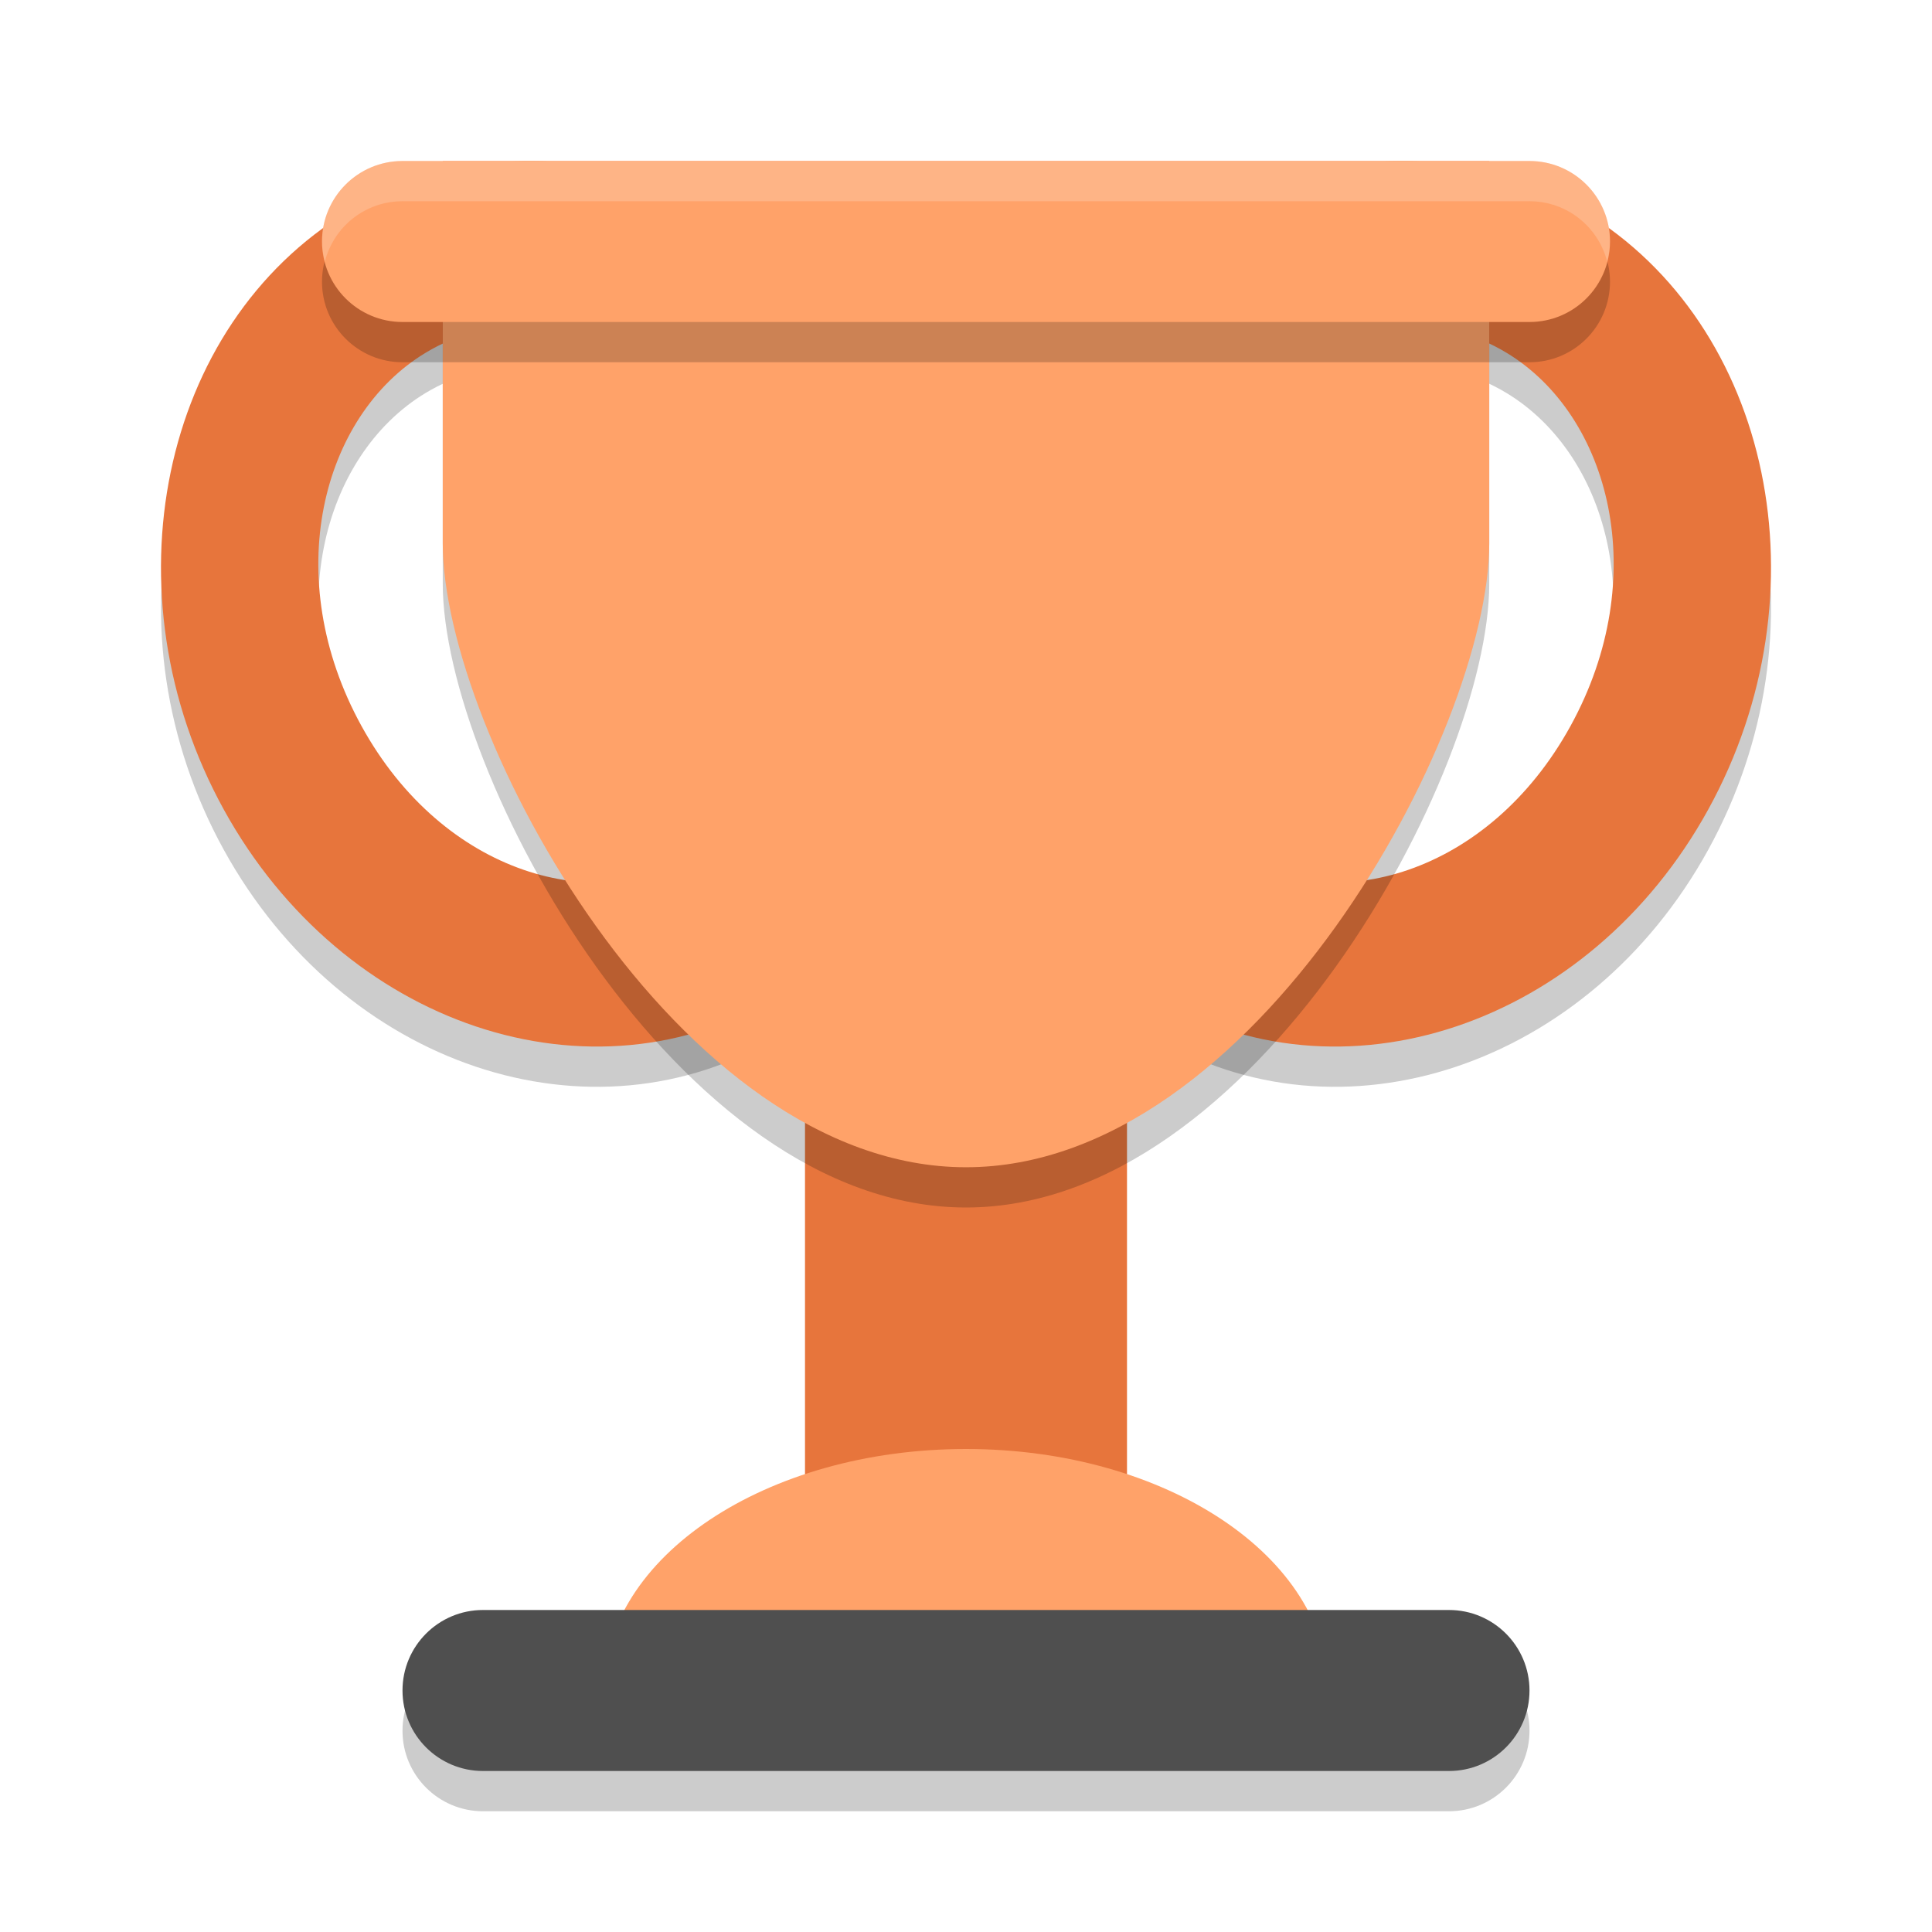
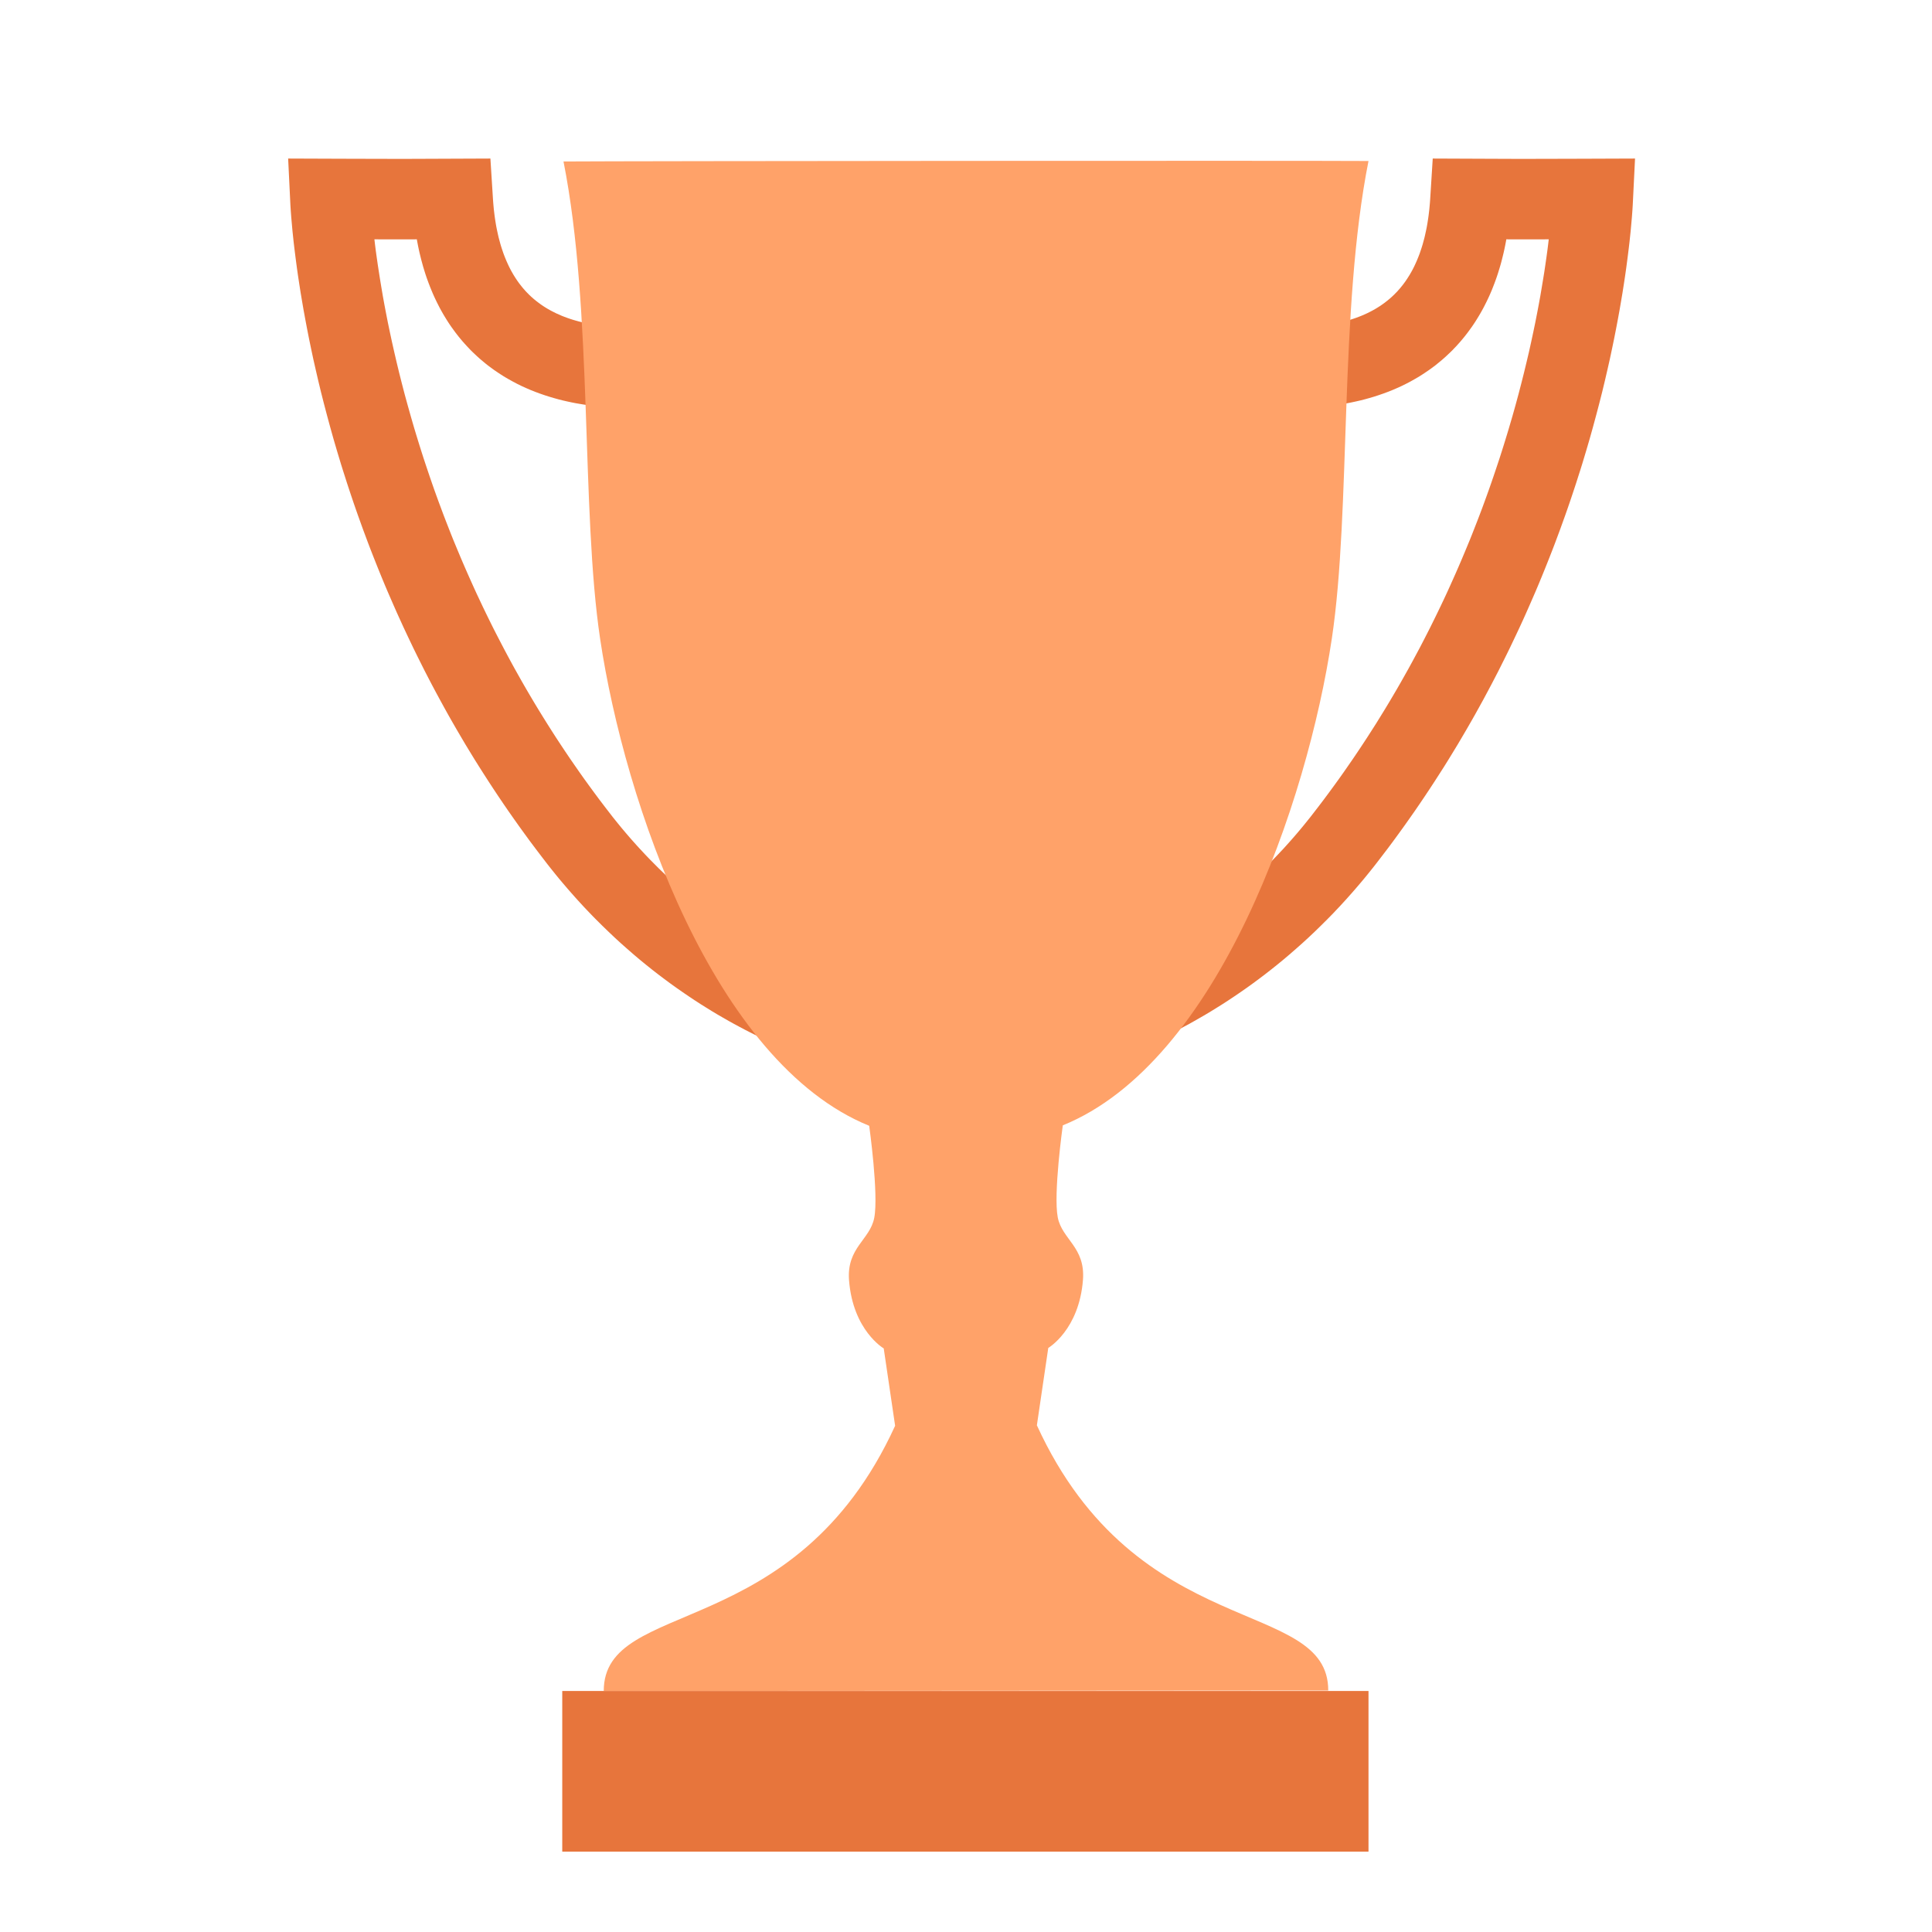
- <svg xmlns="http://www.w3.org/2000/svg" width="48" height="48" version="1">
-   <path d="M 34.658,5.002 A 9.83,11.152 20.398 0 0 25.559,10.889 9.83,11.152 20.398 0 0 28.639,25.74 9.83,11.152 20.398 0 0 42.441,21.111 9.83,11.152 20.398 0 0 39.361,6.26 9.83,11.152 20.398 0 0 34.658,5.002 Z m 0.08,4.068 c 0.958,-0.025 1.888,0.207 2.693,0.695 2.578,1.561 3.621,5.576 1.586,9.273 -2.035,3.697 -5.871,4.757 -8.449,3.195 -2.578,-1.561 -3.623,-5.576 -1.588,-9.273 1.399,-2.542 3.65,-3.837 5.758,-3.891 z" style="opacity:0.2" />
-   <path d="M 13.342,5.002 A 11.152,9.83 69.602 0 0 8.639,6.26 11.152,9.83 69.602 0 0 5.559,21.111 11.152,9.83 69.602 0 0 19.361,25.74 11.152,9.83 69.602 0 0 22.441,10.889 11.152,9.83 69.602 0 0 13.342,5.002 Z m -0.082,4.068 c 2.108,0.053 4.359,1.349 5.758,3.891 2.035,3.697 0.992,7.712 -1.586,9.273 -2.578,1.561 -6.414,0.502 -8.449,-3.195 C 6.947,15.342 7.99,11.329 10.568,9.767 11.374,9.28 12.302,9.046 13.26,9.07 Z" style="opacity:0.2" />
-   <rect style="opacity:0.2" width="28" height="4" x="10" y="41" rx="2" ry="2" />
-   <path style="fill:#e7753c" d="M 34.658 4.002 A 9.83 11.152 20.398 0 0 25.559 9.889 A 9.83 11.152 20.398 0 0 28.639 24.74 A 9.83 11.152 20.398 0 0 42.441 20.111 A 9.83 11.152 20.398 0 0 39.361 5.26 A 9.83 11.152 20.398 0 0 34.658 4.002 z M 34.738 8.07 C 35.696 8.046 36.626 8.278 37.432 8.766 C 40.01 10.327 41.053 14.342 39.018 18.039 C 36.982 21.736 33.146 22.796 30.568 21.234 C 27.99 19.673 26.945 15.658 28.98 11.961 C 30.38 9.419 32.63 8.124 34.738 8.07 z" />
-   <path style="fill:#e7753c" d="M 13.342 4.002 A 11.152 9.83 69.602 0 0 8.639 5.26 A 11.152 9.83 69.602 0 0 5.559 20.111 A 11.152 9.83 69.602 0 0 19.361 24.74 A 11.152 9.83 69.602 0 0 22.441 9.889 A 11.152 9.83 69.602 0 0 13.342 4.002 z M 13.26 8.07 C 15.367 8.124 17.618 9.419 19.018 11.961 C 21.053 15.658 20.01 19.673 17.432 21.234 C 14.854 22.796 11.018 21.736 8.982 18.039 C 6.947 14.342 7.99 10.329 10.568 8.768 C 11.374 8.28 12.302 8.046 13.26 8.07 z" />
-   <rect style="fill:#e7753c" width="8" height="18" x="20" y="24" />
-   <path d="m 11,5 v 9.5 C 11,19.194 16.82,30 24,30 31.18,30 37,19.194 37,14.5 V 5 Z" style="opacity:0.2" />
-   <path style="fill:#ffa269" d="M 11 4 L 11 13.5 C 11 18.194 16.82 29 24 29 C 31.18 29 37 18.194 37 13.5 L 37 4 L 11 4 z" />
-   <rect width="32" height="4" x="8" y="5" rx="2" ry="2" style="opacity:0.2" />
-   <rect style="fill:#ffa269" width="32" height="4" x="8" y="4" rx="2" ry="2" />
-   <path style="fill:#ffa269" d="m 24,36 a 9,6 0 0 0 -9,6 h 18 a 9,6 0 0 0 -9,-6 z" />
-   <rect width="28" height="4" x="10" y="40" rx="2" ry="2" style="fill:#4f4f4f" />
-   <path style="opacity:0.2;fill:#f9f9f9" d="M 10 4 C 8.892 4 8 4.892 8 6 C 8 6.174 8.029 6.339 8.07 6.5 C 8.292 5.637 9.066 5 10 5 L 38 5 C 38.934 5 39.708 5.637 39.93 6.5 C 39.971 6.339 40 6.174 40 6 C 40 4.892 39.108 4 38 4 L 10 4 z" />
+ <svg xmlns="http://www.w3.org/2000/svg" style="clip-rule:evenodd;fill-rule:evenodd;stroke-linejoin:round;stroke-miterlimit:1.414" version="1.1" viewBox="0 0 48 48">
+   <path d="m40.565 5.094l-8e-3 0.129-0.013 0.173-0.019 0.213-0.011 0.124-0.014 0.133-0.015 0.143-0.018 0.152-0.02 0.162-0.022 0.171-0.024 0.18-0.027 0.189-0.03 0.197-0.032 0.205-0.036 0.214-0.038 0.222-0.042 0.229-0.045 0.238-0.048 0.244-0.052 0.251-0.055 0.259-0.06 0.265-0.063 0.272-0.067 0.278-0.072 0.284-0.076 0.289-0.08 0.296-0.084 0.3-0.045 0.154-0.045 0.153-0.047 0.156-0.047 0.156-0.049 0.157-0.051 0.159-0.051 0.16-0.053 0.161-0.054 0.162-0.055 0.163-0.057 0.165-0.058 0.165-0.06 0.166-0.06 0.167-0.063 0.169-0.063 0.169-0.065 0.17-0.067 0.171-0.068 0.172-0.069 0.172-0.071 0.174-0.072 0.174-0.074 0.175-0.076 0.175-0.077 0.176-0.078 0.177-0.08 0.178-0.082 0.178-0.084 0.179-0.085 0.179-0.086 0.18-0.089 0.181-0.09 0.18-0.091 0.182-0.094 0.182-0.095 0.182-0.097 0.182-0.098 0.183-0.101 0.183-0.102 0.184-0.104 0.183-0.106 0.184-0.108 0.184-0.109 0.185-0.112 0.184-0.113 0.185-0.115 0.185-0.118 0.184-0.119 0.185-0.121 0.185-0.123 0.185-0.125 0.185-0.127 0.185-0.129 0.184-0.131 0.185-0.133 0.184-0.135 0.185-0.137 0.184-0.14 0.183-0.141 0.184-0.075 0.096-0.076 0.095-0.075 0.093-0.076 0.093-0.076 0.091-0.077 0.09-0.076 0.089-0.077 0.088-0.077 0.087-0.077 0.086-0.077 0.084-0.077 0.084-0.078 0.082-0.077 0.082-0.078 0.08-0.079 0.08-0.155 0.154-0.155 0.151-0.156 0.147-0.156 0.143-0.156 0.138-0.155 0.135-0.155 0.131-0.155 0.127-0.154 0.123-0.153 0.119-0.152 0.115-0.152 0.112-0.15 0.108-0.15 0.104-0.148 0.101-0.147 0.098-0.145 0.094-0.144 0.09-0.142 0.088-0.14 0.084-0.139 0.08-0.136 0.078-0.134 0.075-0.133 0.071-0.13 0.069-0.127 0.065-0.125 0.063-0.123 0.06-0.119 0.057-0.117 0.054-0.114 0.052-0.112 0.049-0.108 0.046-0.104 0.044-0.102 0.042-0.098 0.039-0.094 0.036-0.093 0.036-0.169 0.061-0.155 0.054-0.139 0.045-0.121 0.038-0.103 0.03-0.085 0.024-0.066 0.017-0.05 0.013-0.48-1.942 0.035-8e-3 0.037-0.01 0.057-0.016 0.075-0.022 0.093-0.029 0.109-0.036 0.124-0.043 0.142-0.051 0.073-0.028 0.078-0.031 0.082-0.032 0.085-0.035 0.088-0.037 0.09-0.039 0.094-0.041 0.097-0.044 0.099-0.046 0.102-0.049 0.105-0.051 0.107-0.053 0.109-0.056 0.111-0.059 0.114-0.062 0.115-0.064 0.118-0.066 0.119-0.07 0.121-0.072 0.122-0.076 0.124-0.078 0.126-0.081 0.127-0.084 0.128-0.088 0.129-0.09 0.13-0.093 0.131-0.097 0.132-0.1 0.133-0.103 0.134-0.107 0.134-0.11 0.134-0.113 0.135-0.117 0.135-0.121 0.136-0.123 0.135-0.128 0.136-0.131 0.136-0.137 0.067-0.067 0.067-0.07 0.068-0.071 0.067-0.072 0.068-0.072 0.067-0.074 0.067-0.075 0.067-0.075 0.067-0.077 0.067-0.078 0.066-0.078 0.067-0.08 0.066-0.081 0.066-0.082 0.066-0.082 0.065-0.084 0.132-0.171 0.13-0.171 0.128-0.172 0.126-0.172 0.124-0.171 0.122-0.172 0.12-0.173 0.119-0.172 0.116-0.172 0.115-0.173 0.113-0.172 0.111-0.173 0.11-0.172 0.107-0.173 0.106-0.172 0.104-0.172 0.102-0.172 0.101-0.172 0.099-0.172 0.097-0.172 0.096-0.171 0.094-0.172 0.092-0.171 0.091-0.17 0.089-0.171 0.087-0.17 0.086-0.169 0.084-0.17 0.083-0.169 0.081-0.168 0.08-0.168 0.078-0.167 0.076-0.167 0.075-0.167 0.074-0.166 0.072-0.165 0.071-0.165 0.069-0.164 0.068-0.163 0.067-0.162 0.065-0.162 0.063-0.161 0.063-0.161 0.061-0.159 0.06-0.159 0.058-0.158 0.057-0.157 0.056-0.156 0.054-0.155 0.053-0.154 0.052-0.154 0.051-0.152 0.05-0.151 0.048-0.15 0.047-0.149 0.046-0.148 0.045-0.147 0.044-0.146 0.042-0.144 0.042-0.142 0.08-0.284 0.075-0.277 0.071-0.273 0.067-0.266 0.063-0.261 0.06-0.254 0.055-0.249 0.052-0.242 0.049-0.235 0.045-0.229 0.042-0.221 0.039-0.214 0.035-0.207 0.033-0.199 0.031-0.191 0.027-0.183 0.025-0.174 0.023-0.166 0.02-0.158 0.015-0.128-0.385 1e-3h-0.512l-0.157-1e-3 -9e-3 0.052-0.018 0.094-0.019 0.092-0.02 0.091-0.022 0.09-0.022 0.089-0.023 0.088-0.025 0.087-0.026 0.085-0.026 0.084-0.028 0.084-0.029 0.082-0.03 0.081-0.031 0.08-0.031 0.079-0.033 0.077-0.034 0.077-0.035 0.075-0.036 0.075-0.037 0.073-0.037 0.072-0.039 0.071-0.039 0.069-0.041 0.069-0.041 0.067-0.042 0.067-0.043 0.065-0.044 0.064-0.045 0.062-0.045 0.062-0.046 0.06-0.047 0.06-0.048 0.058-0.048 0.057-0.049 0.055-0.049 0.055-0.051 0.053-0.05 0.053-0.052 0.051-0.052 0.049-0.052 0.049-0.053 0.048-0.053 0.046-0.054 0.045-0.054 0.044-0.054 0.044-0.055 0.041-0.055 0.041-0.056 0.04-0.056 0.038-0.056 0.038-0.056 0.036-0.056 0.036-0.057 0.034-0.06 0.035-0.11 0.062-0.115 0.06-0.114 0.056-0.115 0.052-0.114 0.049-0.114 0.045-0.114 0.042-0.113 0.039-0.112 0.036-0.112 0.033-0.111 0.031-0.11 0.028-0.109 0.025-0.107 0.023-0.106 0.021-0.105 0.018-0.103 0.017-0.102 0.015-0.1 0.013-0.098 0.012-0.096 9e-3 -0.094 9e-3 -0.092 7e-3 -0.089 6e-3 -0.088 5e-3 -0.087 4e-3 -0.159 6e-3 -0.15 2e-3 -0.133 1e-3 -0.01-2 0.12-1e-3 0.122-2e-3 0.131-4e-3 0.063-3e-3 0.067-4e-3 0.068-5e-3 0.068-5e-3 0.07-6e-3 0.07-8e-3 0.071-8e-3 0.072-9e-3 0.072-0.011 0.072-0.011 0.072-0.013 0.073-0.014 0.072-0.016 0.073-0.017 0.072-0.018 0.072-0.02 0.072-0.021 0.071-0.023 0.07-0.024 0.07-0.026 0.069-0.027 0.069-0.03 0.067-0.03 0.067-0.033 0.065-0.034 0.068-0.038 0.029-0.017 0.031-0.019 0.032-0.02 0.031-0.02 0.031-0.021 0.03-0.021 0.031-0.022 0.03-0.022 0.029-0.023 0.03-0.023 0.029-0.024 0.029-0.024 0.029-0.025 0.028-0.025 0.028-0.027 0.028-0.026 0.027-0.028 0.028-0.028 0.027-0.028 0.026-0.03 0.027-0.03 0.026-0.031 0.026-0.032 0.026-0.032 0.025-0.033 0.025-0.034 0.025-0.035 0.024-0.036 0.024-0.036 0.024-0.038 0.024-0.038 0.023-0.04 0.023-0.04 0.023-0.042 0.022-0.042 0.022-0.044 0.021-0.044 0.021-0.046 0.021-0.047 0.02-0.048 0.02-0.049 0.02-0.051 0.019-0.051 0.018-0.053 0.018-0.054 0.018-0.056 0.017-0.056 0.016-0.059 0.016-0.059 0.016-0.061 0.014-0.062 0.014-0.064 0.014-0.065 0.013-0.066 0.012-0.068 0.011-0.069 0.011-0.071 0.01-0.073 9e-3 -0.074 9e-3 -0.075 7e-3 -0.077 7e-3 -0.078 6e-3 -0.08 0.065-1.029 1.462 6e-3 0.525 2e-3h0.509l0.468-1e-3 0.724-2e-3 1.338-5e-3 -0.057 1.155z" style="fill:#e7753c" />
+   <path d="m8.496 3.944l0.724 2e-3 0.468 1e-3h0.509l0.525-2e-3 1.462-6e-3 0.065 1.029 6e-3 0.08 7e-3 0.078 7e-3 0.077 9e-3 0.075 9e-3 0.074 0.01 0.073 0.011 0.071 0.011 0.069 0.012 0.068 0.013 0.066 0.014 0.065 0.014 0.064 0.014 0.062 0.016 0.061 0.016 0.059 0.016 0.059 0.017 0.056 0.018 0.056 0.018 0.054 0.018 0.053 0.019 0.051 0.02 0.051 0.02 0.049 0.02 0.048 0.021 0.047 0.021 0.046 0.021 0.044 0.022 0.044 0.022 0.042 0.023 0.042 0.023 0.04 0.023 0.04 0.024 0.038 0.024 0.038 0.024 0.036 0.024 0.036 0.025 0.035 0.025 0.034 0.026 0.033 0.025 0.032 0.026 0.032 0.026 0.031 0.027 0.03 0.026 0.03 0.027 0.028 0.028 0.028 0.027 0.028 0.028 0.026 0.028 0.027 0.029 0.025 0.028 0.025 0.029 0.024 0.029 0.024 0.03 0.023 0.03 0.023 0.03 0.022 0.03 0.022 0.03 0.021 0.031 0.021 0.031 0.02 0.032 0.02 0.031 0.019 0.029 0.017 0.068 0.038 0.066 0.034 0.066 0.033 0.068 0.03 0.068 0.03 0.069 0.027 0.07 0.026 0.07 0.024 0.071 0.023 0.072 0.021 0.072 0.02 0.072 0.018 0.073 0.017 0.072 0.016 0.073 0.014 0.072 0.013 0.072 0.011 0.072 0.011 0.072 9e-3 0.071 8e-3 0.07 8e-3 0.07 6e-3 0.068 5e-3 0.068 5e-3 0.067 4e-3 0.063 3e-3 0.131 4e-3 0.122 2e-3 0.12 1e-3 -0.01 2-0.133-1e-3 -0.15-2e-3 -0.159-6e-3 -0.087-4e-3 -0.087-5e-3 -0.09-6e-3 -0.092-7e-3 -0.094-9e-3 -0.096-9e-3 -0.098-0.012-0.1-0.013-0.102-0.015-0.103-0.017-0.105-0.018-0.106-0.021-0.107-0.023-0.109-0.025-0.11-0.028-0.111-0.031-0.111-0.033-0.113-0.036-0.113-0.039-0.114-0.042-0.114-0.045-0.114-0.049-0.115-0.052-0.114-0.056-0.114-0.06-0.111-0.062-0.06-0.035-0.057-0.034-0.056-0.036-0.056-0.036-0.056-0.038-0.056-0.038-0.056-0.04-0.055-0.041-0.055-0.041-0.054-0.043-0.054-0.045-0.054-0.045-0.053-0.046-0.053-0.048-0.052-0.049-0.052-0.049-0.052-0.051-0.05-0.053-0.05-0.053-0.05-0.055-0.049-0.055-0.048-0.057-0.048-0.058-0.047-0.06-0.046-0.06-0.045-0.062-0.045-0.062-0.044-0.064-0.043-0.065-0.042-0.067-0.041-0.067-0.041-0.069-0.039-0.069-0.039-0.071-0.037-0.072-0.037-0.073-0.036-0.075-0.035-0.075-0.034-0.077-0.032-0.077-0.032-0.079-0.031-0.08-0.03-0.081-0.029-0.082-0.028-0.084-0.026-0.084-0.026-0.085-0.024-0.087-0.024-0.088-0.022-0.089-0.022-0.09-0.02-0.091-0.019-0.092-0.018-0.094-9e-3 -0.052-0.157 1e-3h-0.511l-0.386-1e-3 0.015 0.128 0.02 0.158 0.023 0.166 0.025 0.174 0.028 0.183 0.03 0.191 0.033 0.199 0.035 0.207 0.039 0.214 0.042 0.221 0.045 0.229 0.049 0.235 0.052 0.242 0.056 0.249 0.059 0.254 0.063 0.261 0.067 0.266 0.071 0.273 0.076 0.277 0.08 0.284 0.041 0.142 0.042 0.144 0.044 0.146 0.045 0.147 0.046 0.148 0.047 0.149 0.048 0.15 0.05 0.151 0.051 0.152 0.052 0.154 0.053 0.154 0.054 0.155 0.056 0.156 0.057 0.157 0.059 0.158 0.059 0.159 0.061 0.159 0.063 0.161 0.063 0.161 0.065 0.162 0.067 0.162 0.068 0.163 0.069 0.164 0.071 0.165 0.072 0.165 0.074 0.166 0.075 0.167 0.076 0.167 0.079 0.167 0.079 0.168 0.081 0.168 0.083 0.169 0.084 0.17 0.086 0.169 0.088 0.17 0.089 0.171 0.09 0.17 0.092 0.171 0.094 0.172 0.096 0.171 0.097 0.172 0.099 0.172 0.101 0.172 0.102 0.172 0.104 0.172 0.106 0.172 0.108 0.173 0.109 0.172 0.111 0.173 0.113 0.172 0.115 0.173 0.116 0.172 0.119 0.172 0.12 0.173 0.122 0.172 0.124 0.171 0.126 0.172 0.128 0.172 0.13 0.171 0.132 0.171 0.065 0.084 0.066 0.082 0.066 0.082 0.066 0.081 0.067 0.08 0.066 0.078 0.067 0.078 0.067 0.077 0.067 0.075 0.067 0.075 0.068 0.074 0.067 0.072 0.067 0.072 0.068 0.071 0.067 0.07 0.067 0.067 0.136 0.137 0.136 0.131 0.135 0.128 0.136 0.123 0.135 0.121 0.135 0.117 0.134 0.113 0.134 0.11 0.134 0.107 0.133 0.103 0.132 0.1 0.131 0.097 0.13 0.093 0.129 0.09 0.128 0.088 0.127 0.084 0.126 0.081 0.124 0.078 0.122 0.076 0.121 0.072 0.119 0.07 0.118 0.066 0.115 0.064 0.114 0.062 0.111 0.059 0.109 0.056 0.107 0.053 0.105 0.051 0.102 0.049 0.099 0.046 0.097 0.044 0.094 0.041 0.091 0.039 0.088 0.037 0.084 0.035 0.082 0.032 0.078 0.031 0.074 0.028 0.141 0.051 0.124 0.043 0.109 0.036 0.093 0.029 0.075 0.022 0.057 0.016 0.037 0.01 0.035 8e-3 -0.48 1.942-0.05-0.013-0.066-0.017-0.085-0.024-0.103-0.03-0.121-0.038-0.139-0.045-0.155-0.054-0.169-0.061-0.093-0.036-0.094-0.036-0.098-0.039-0.102-0.042-0.104-0.044-0.108-0.046-0.111-0.049-0.115-0.052-0.117-0.054-0.119-0.057-0.123-0.06-0.125-0.063-0.127-0.065-0.13-0.069-0.132-0.071-0.135-0.075-0.136-0.078-0.139-0.08-0.14-0.084-0.142-0.088-0.144-0.09-0.145-0.094-0.147-0.098-0.148-0.101-0.149-0.104-0.151-0.108-0.151-0.112-0.153-0.115-0.153-0.119-0.154-0.123-0.155-0.127-0.155-0.131-0.155-0.135-0.156-0.138-0.156-0.143-0.155-0.147-0.156-0.151-0.155-0.154-0.079-0.08-0.077-0.08-0.078-0.082-0.078-0.082-0.077-0.084-0.077-0.084-0.077-0.086-0.077-0.087-0.077-0.088-0.076-0.089-0.077-0.09-0.076-0.091-0.076-0.093-0.075-0.093-0.076-0.095-0.075-0.096-0.141-0.184-0.139-0.183-0.138-0.184-0.135-0.185-0.133-0.184-0.131-0.185-0.129-0.184-0.127-0.185-0.125-0.185-0.123-0.185-0.121-0.185-0.119-0.185-0.117-0.184-0.116-0.185-0.113-0.185-0.112-0.184-0.109-0.185-0.108-0.184-0.106-0.184-0.104-0.183-0.102-0.184-0.1-0.183-0.099-0.183-0.097-0.182-0.095-0.182-0.094-0.182-0.091-0.182-0.09-0.18-0.089-0.181-0.086-0.18-0.085-0.179-0.084-0.179-0.081-0.178-0.081-0.178-0.078-0.177-0.077-0.176-0.076-0.175-0.074-0.175-0.072-0.174-0.071-0.174-0.069-0.172-0.068-0.172-0.067-0.171-0.065-0.17-0.063-0.169-0.063-0.169-0.06-0.167-0.06-0.166-0.058-0.165-0.057-0.165-0.055-0.163-0.054-0.162-0.053-0.161-0.051-0.16-0.051-0.159-0.049-0.157-0.047-0.156-0.047-0.156-0.045-0.153-0.045-0.154-0.084-0.3-0.08-0.296-0.076-0.289-0.072-0.284-0.067-0.278-0.063-0.272-0.06-0.265-0.055-0.259-0.052-0.251-0.048-0.244-0.045-0.238-0.042-0.229-0.038-0.222-0.036-0.214-0.032-0.205-0.03-0.197-0.027-0.189-0.024-0.18-0.022-0.171-0.02-0.162-0.018-0.152-0.015-0.143-0.014-0.133-0.011-0.124-0.019-0.213-0.013-0.173-8e-3 -0.129-0.056-1.155 1.337 5e-3z" style="fill:#e7753c" />
+   <path d="m14 4.012c1.613-0.012 18.383-0.024 20-0.012-0.736 3.713-0.429 8.65-0.911 11.866-0.608 4.061-2.821 10.524-6.684 12.093 0 0-0.239 1.704-0.125 2.288 0.107 0.546 0.687 0.738 0.626 1.549-0.096 1.248-0.862 1.693-0.862 1.693l-0.283 1.922c2.491 5.442 7.239 4.253 7.239 6.589l-18 0.012c0-2.336 4.748-1.147 7.239-6.589l-0.283-1.922s-0.766-0.445-0.862-1.694c-0.061-0.81 0.519-1.002 0.626-1.548 0.114-0.584-0.125-2.289-0.125-2.289-3.863-1.568-6.076-8.031-6.684-12.092-0.482-3.216-0.175-8.153-0.911-11.866z" style="fill:#ffa269" />
+   <rect x="13.969" y="42.012" width="20.031" height="3.991" style="fill:#e7753c" />
</svg>
